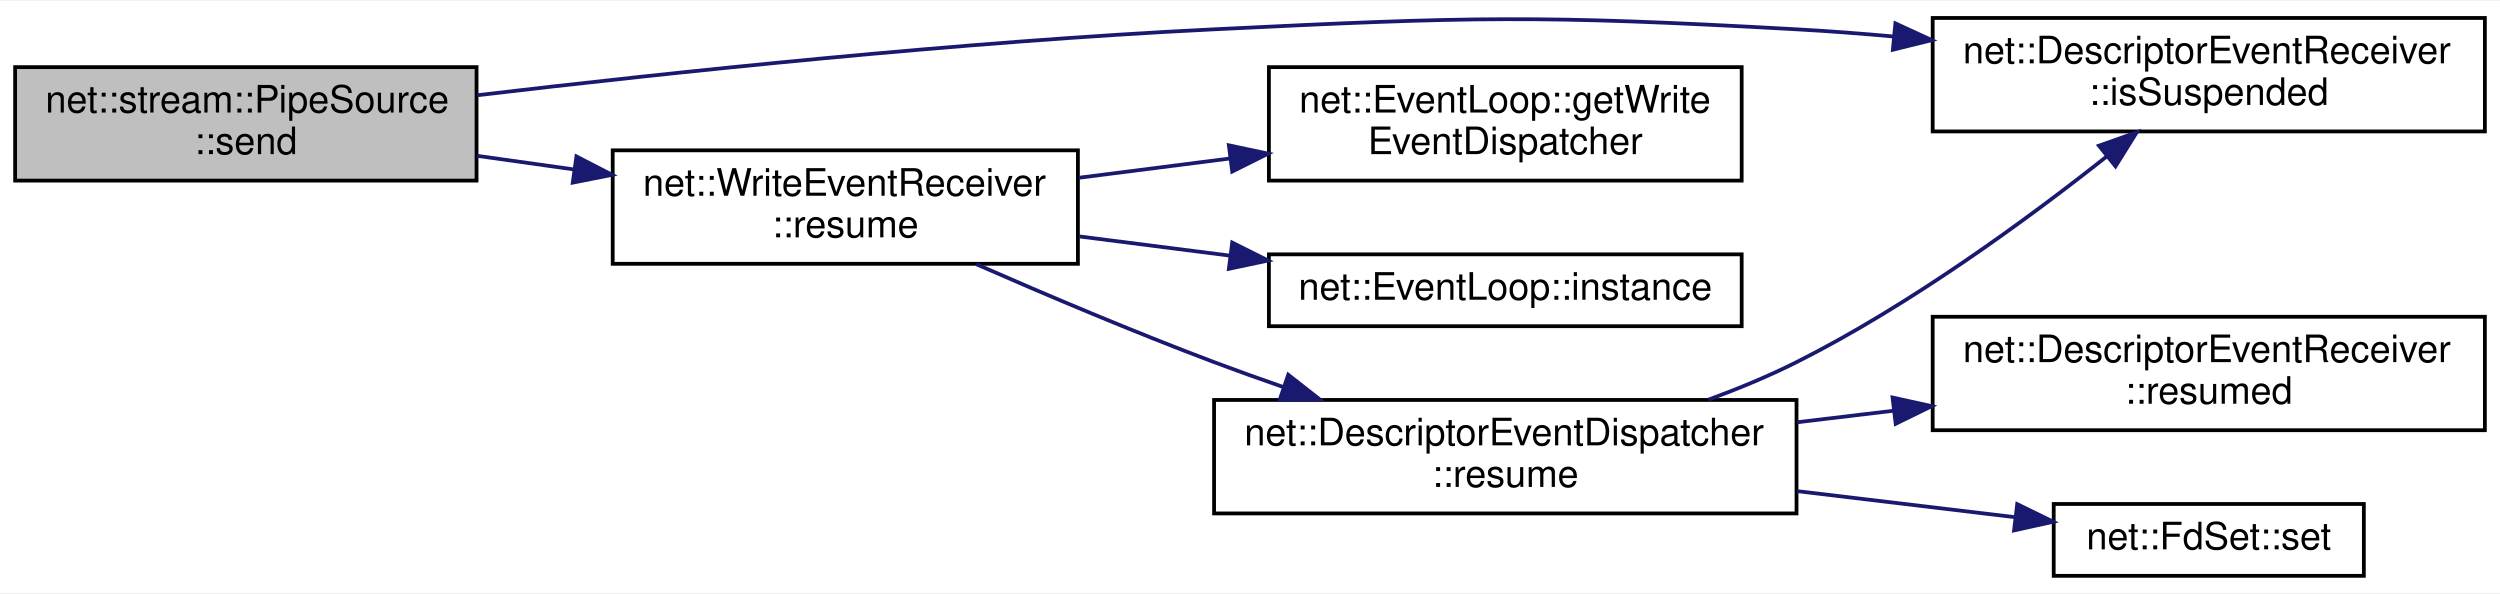
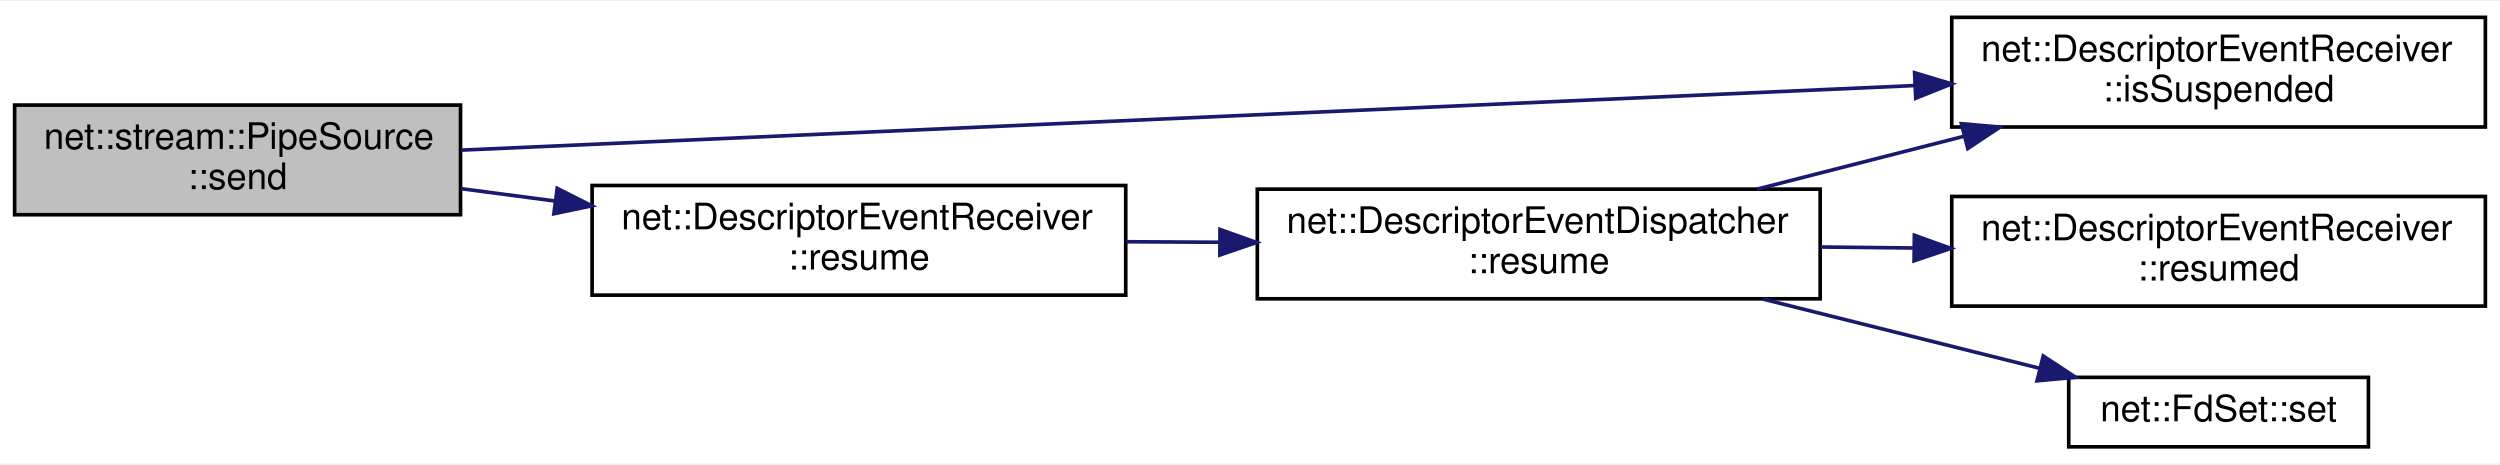
- <svg xmlns="http://www.w3.org/2000/svg" xmlns:xlink="http://www.w3.org/1999/xlink" width="661pt" height="157pt" viewBox="0.00 0.00 661.00 156.50">
-   <g id="graph0" class="graph" transform="scale(1 1) rotate(0) translate(4 152.5)">
-     <polygon fill="white" stroke="transparent" points="-4,4 -4,-152.5 657,-152.5 657,4 -4,4" />
+ <svg xmlns="http://www.w3.org/2000/svg" xmlns:xlink="http://www.w3.org/1999/xlink" width="684pt" height="127pt" viewBox="0.00 0.00 684.00 126.50">
+   <g id="graph0" class="graph" transform="scale(1 1) rotate(0) translate(4 122.5)">
+     <polygon fill="white" stroke="transparent" points="-4,4 -4,-122.5 680,-122.5 680,4 -4,4" />
    <g id="node1" class="node">
      <g id="a_node1">
        <a xlink:title=" ">
-           <polygon fill="#bfbfbf" stroke="black" points="0,-105 0,-135 122,-135 122,-105 0,-105" />
-           <text text-anchor="start" x="8" y="-123" font-family="Helvetica,sans-Serif" font-size="10.00">net::stream::PipeSource</text>
-           <text text-anchor="middle" x="61" y="-112" font-family="Helvetica,sans-Serif" font-size="10.00">::send</text>
+           <polygon fill="#bfbfbf" stroke="black" points="0,-64 0,-94 122,-94 122,-64 0,-64" />
+           <text text-anchor="start" x="8" y="-82" font-family="Helvetica,sans-Serif" font-size="10.00">net::stream::PipeSource</text>
+           <text text-anchor="middle" x="61" y="-71" font-family="Helvetica,sans-Serif" font-size="10.00">::send</text>
        </a>
      </g>
    </g>
    <g id="node2" class="node">
      <g id="a_node2">
        <a xlink:href="classnet_1_1_descriptor_event_receiver.html#a3ad5bcaaad4982927ce5ded44177f926" target="_top" xlink:title=" ">
-           <polygon fill="white" stroke="black" points="507,-118 507,-148 653,-148 653,-118 507,-118" />
-           <text text-anchor="start" x="515" y="-136" font-family="Helvetica,sans-Serif" font-size="10.00">net::DescriptorEventReceiver</text>
-           <text text-anchor="middle" x="580" y="-125" font-family="Helvetica,sans-Serif" font-size="10.00">::isSuspended</text>
+           <polygon fill="white" stroke="black" points="530,-88 530,-118 676,-118 676,-88 530,-88" />
+           <text text-anchor="start" x="538" y="-106" font-family="Helvetica,sans-Serif" font-size="10.00">net::DescriptorEventReceiver</text>
+           <text text-anchor="middle" x="603" y="-95" font-family="Helvetica,sans-Serif" font-size="10.00">::isSuspended</text>
        </a>
      </g>
    </g>
    <g id="edge1" class="edge">
-       <path fill="none" stroke="midnightblue" d="M122.16,-127.57C173.75,-133.66 250.13,-141.73 317,-145 385.36,-148.34 402.66,-148.79 471,-145 479.33,-144.54 488,-143.88 496.65,-143.1" />
-       <polygon fill="midnightblue" stroke="midnightblue" points="497.14,-146.57 506.77,-142.14 496.48,-139.6 497.14,-146.57" />
+       <path fill="none" stroke="midnightblue" d="M122.11,-81.67C219.15,-85.98 410.48,-94.49 519.96,-99.35" />
+       <polygon fill="midnightblue" stroke="midnightblue" points="519.83,-102.85 529.97,-99.8 520.14,-95.86 519.83,-102.85" />
    </g>
    <g id="node3" class="node">
      <g id="a_node3">
-         <a xlink:href="classnet_1_1_write_event_receiver.html#a47246abfd43c39f6a5ca8e8dffaf407d" target="_top" xlink:title=" ">
-           <polygon fill="white" stroke="black" points="158,-83 158,-113 281,-113 281,-83 158,-83" />
-           <text text-anchor="start" x="166" y="-101" font-family="Helvetica,sans-Serif" font-size="10.00">net::WriteEventReceiver</text>
-           <text text-anchor="middle" x="219.5" y="-90" font-family="Helvetica,sans-Serif" font-size="10.00">::resume</text>
+         <a xlink:href="classnet_1_1_descriptor_event_receiver.html#a7cba21365ece0cb800e9f12280e23cd4" target="_top" xlink:title=" ">
+           <polygon fill="white" stroke="black" points="158,-42 158,-72 304,-72 304,-42 158,-42" />
+           <text text-anchor="start" x="166" y="-60" font-family="Helvetica,sans-Serif" font-size="10.00">net::DescriptorEventReceiver</text>
+           <text text-anchor="middle" x="231" y="-49" font-family="Helvetica,sans-Serif" font-size="10.00">::resume</text>
        </a>
      </g>
    </g>
    <g id="edge2" class="edge">
-       <path fill="none" stroke="midnightblue" d="M122.06,-111.56C130.49,-110.37 139.21,-109.15 147.81,-107.94" />
-       <polygon fill="midnightblue" stroke="midnightblue" points="148.41,-111.39 157.83,-106.53 147.44,-104.46 148.41,-111.39" />
+       <path fill="none" stroke="midnightblue" d="M122.18,-71.12C130.5,-70.03 139.16,-68.9 147.8,-67.76" />
+       <polygon fill="midnightblue" stroke="midnightblue" points="148.45,-71.21 157.91,-66.44 147.54,-64.27 148.45,-71.21" />
    </g>
    <g id="node4" class="node">
      <g id="a_node4">
-         <a xlink:href="classnet_1_1_event_loop.html#a53697a464b99a65cde0a384bb896d5f3" target="_top" xlink:title=" ">
-           <polygon fill="white" stroke="black" points="331.5,-105 331.5,-135 456.5,-135 456.5,-105 331.5,-105" />
-           <text text-anchor="start" x="339.5" y="-123" font-family="Helvetica,sans-Serif" font-size="10.00">net::EventLoop::getWrite</text>
-           <text text-anchor="middle" x="394" y="-112" font-family="Helvetica,sans-Serif" font-size="10.00">EventDispatcher</text>
+         <a xlink:href="classnet_1_1_descriptor_event_dispatcher.html#a2f3bda27d3e9b040956e69f7b07054e5" target="_top" xlink:title=" ">
+           <polygon fill="white" stroke="black" points="340,-41 340,-71 494,-71 494,-41 340,-41" />
+           <text text-anchor="start" x="348" y="-59" font-family="Helvetica,sans-Serif" font-size="10.00">net::DescriptorEventDispatcher</text>
+           <text text-anchor="middle" x="417" y="-48" font-family="Helvetica,sans-Serif" font-size="10.00">::resume</text>
        </a>
      </g>
    </g>
    <g id="edge3" class="edge">
-       <path fill="none" stroke="midnightblue" d="M281.32,-105.76C294.23,-107.4 307.97,-109.16 321.24,-110.85" />
-       <polygon fill="midnightblue" stroke="midnightblue" points="320.91,-114.33 331.28,-112.13 321.8,-107.39 320.91,-114.33" />
+       <path fill="none" stroke="midnightblue" d="M304.19,-56.61C312.5,-56.56 321.03,-56.52 329.49,-56.47" />
+       <polygon fill="midnightblue" stroke="midnightblue" points="329.79,-59.97 339.77,-56.41 329.75,-52.97 329.79,-59.97" />
+     </g>
+     <g id="edge4" class="edge">
+       <path fill="none" stroke="midnightblue" d="M476.72,-71C494.73,-75.6 514.71,-80.7 533.32,-85.46" />
+       <polygon fill="midnightblue" stroke="midnightblue" points="532.65,-88.9 543.2,-87.98 534.38,-82.11 532.65,-88.9" />
    </g>
    <g id="node5" class="node">
      <g id="a_node5">
-         <a xlink:href="classnet_1_1_event_loop.html#a6d8bfd6fa03bb6bf423035ab190657ef" target="_top" xlink:title=" ">
-           <polygon fill="white" stroke="black" points="331.5,-66.5 331.5,-85.5 456.5,-85.5 456.5,-66.5 331.5,-66.5" />
-           <text text-anchor="middle" x="394" y="-73.5" font-family="Helvetica,sans-Serif" font-size="10.00">net::EventLoop::instance</text>
-         </a>
-       </g>
-     </g>
-     <g id="edge4" class="edge">
-       <path fill="none" stroke="midnightblue" d="M281.32,-90.24C294.23,-88.6 307.97,-86.84 321.24,-85.15" />
-       <polygon fill="midnightblue" stroke="midnightblue" points="321.8,-88.61 331.28,-83.87 320.91,-81.67 321.8,-88.61" />
-     </g>
-     <g id="node6" class="node">
-       <g id="a_node6">
-         <a xlink:href="classnet_1_1_descriptor_event_dispatcher.html#a2f3bda27d3e9b040956e69f7b07054e5" target="_top" xlink:title=" ">
-           <polygon fill="white" stroke="black" points="317,-17 317,-47 471,-47 471,-17 317,-17" />
-           <text text-anchor="start" x="325" y="-35" font-family="Helvetica,sans-Serif" font-size="10.00">net::DescriptorEventDispatcher</text>
-           <text text-anchor="middle" x="394" y="-24" font-family="Helvetica,sans-Serif" font-size="10.00">::resume</text>
+         <a xlink:href="classnet_1_1_descriptor_event_receiver.html#ae25453a497e1efe0732c6607fbe1b98c" target="_top" xlink:title=" ">
+           <polygon fill="white" stroke="black" points="530,-39 530,-69 676,-69 676,-39 530,-39" />
+           <text text-anchor="start" x="538" y="-57" font-family="Helvetica,sans-Serif" font-size="10.00">net::DescriptorEventReceiver</text>
+           <text text-anchor="middle" x="603" y="-46" font-family="Helvetica,sans-Serif" font-size="10.00">::resumed</text>
        </a>
      </g>
    </g>
    <g id="edge5" class="edge">
-       <path fill="none" stroke="midnightblue" d="M254.16,-82.88C272.57,-74.81 295.87,-64.95 317,-57 322.89,-54.79 329.07,-52.57 335.26,-50.43" />
-       <polygon fill="midnightblue" stroke="midnightblue" points="336.61,-53.67 344.95,-47.13 334.35,-47.04 336.61,-53.67" />
+       <path fill="none" stroke="midnightblue" d="M494.17,-55.17C502.53,-55.08 511.08,-54.99 519.51,-54.9" />
+       <polygon fill="midnightblue" stroke="midnightblue" points="519.77,-58.39 529.73,-54.79 519.69,-51.39 519.77,-58.39" />
    </g>
-     <g id="edge6" class="edge">
-       <path fill="none" stroke="midnightblue" d="M447.74,-47.09C455.69,-50.01 463.68,-53.32 471,-57 501.02,-72.08 532.06,-94.8 553.12,-111.47" />
-       <polygon fill="midnightblue" stroke="midnightblue" points="550.96,-114.23 560.95,-117.76 555.34,-108.77 550.96,-114.23" />
-     </g>
-     <g id="node7" class="node">
-       <g id="a_node7">
-         <a xlink:href="classnet_1_1_descriptor_event_receiver.html#ae25453a497e1efe0732c6607fbe1b98c" target="_top" xlink:title=" ">
-           <polygon fill="white" stroke="black" points="507,-39 507,-69 653,-69 653,-39 507,-39" />
-           <text text-anchor="start" x="515" y="-57" font-family="Helvetica,sans-Serif" font-size="10.00">net::DescriptorEventReceiver</text>
-           <text text-anchor="middle" x="580" y="-46" font-family="Helvetica,sans-Serif" font-size="10.00">::resumed</text>
+     <g id="node6" class="node">
+       <g id="a_node6">
+         <a xlink:href="classnet_1_1_fd_set.html#a602dbf99def6560bcc7a6bcb8384d549" target="_top" xlink:title=" ">
+           <polygon fill="white" stroke="black" points="562,-0.5 562,-19.5 644,-19.5 644,-0.5 562,-0.5" />
+           <text text-anchor="middle" x="603" y="-7.5" font-family="Helvetica,sans-Serif" font-size="10.00">net::FdSet::set</text>
        </a>
      </g>
    </g>
-     <g id="edge7" class="edge">
-       <path fill="none" stroke="midnightblue" d="M471.17,-41.11C479.62,-42.12 488.26,-43.15 496.79,-44.17" />
-       <polygon fill="midnightblue" stroke="midnightblue" points="496.39,-47.65 506.73,-45.36 497.22,-40.7 496.39,-47.65" />
-     </g>
-     <g id="node8" class="node">
-       <g id="a_node8">
-         <a xlink:href="classnet_1_1_fd_set.html#a602dbf99def6560bcc7a6bcb8384d549" target="_top" xlink:title=" ">
-           <polygon fill="white" stroke="black" points="539,-0.5 539,-19.5 621,-19.5 621,-0.5 539,-0.5" />
-           <text text-anchor="middle" x="580" y="-7.5" font-family="Helvetica,sans-Serif" font-size="10.00">net::FdSet::set</text>
-         </a>
-       </g>
-     </g>
-     <g id="edge8" class="edge">
-       <path fill="none" stroke="midnightblue" d="M471.17,-22.89C490.59,-20.57 510.98,-18.13 528.74,-16.01" />
-       <polygon fill="midnightblue" stroke="midnightblue" points="529.35,-19.46 538.87,-14.8 528.52,-12.51 529.35,-19.46" />
+     <g id="edge6" class="edge">
+       <path fill="none" stroke="midnightblue" d="M478.25,-40.94C502.81,-34.8 530.81,-27.8 553.96,-22.01" />
+       <polygon fill="midnightblue" stroke="midnightblue" points="555.03,-25.35 563.89,-19.53 553.34,-18.56 555.03,-25.35" />
    </g>
  </g>
</svg>
